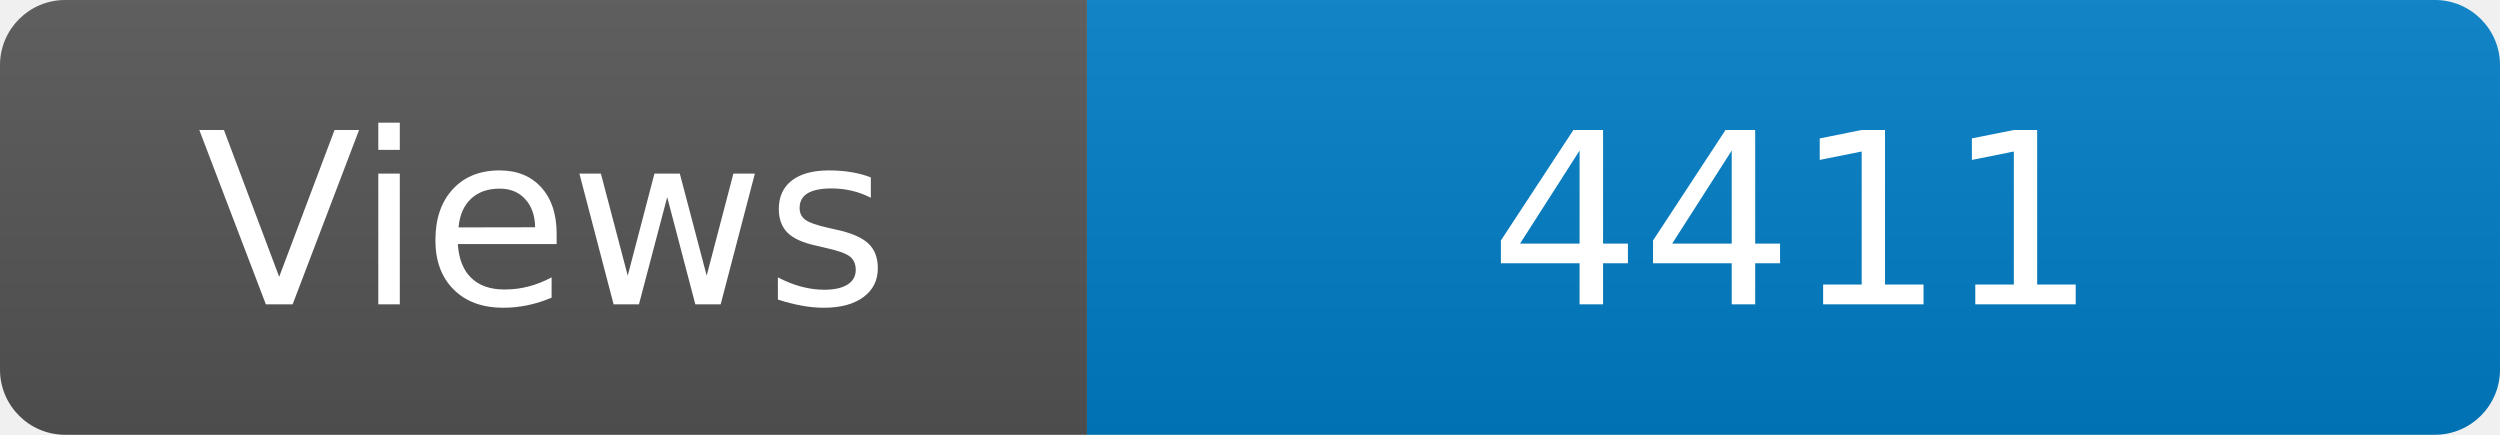
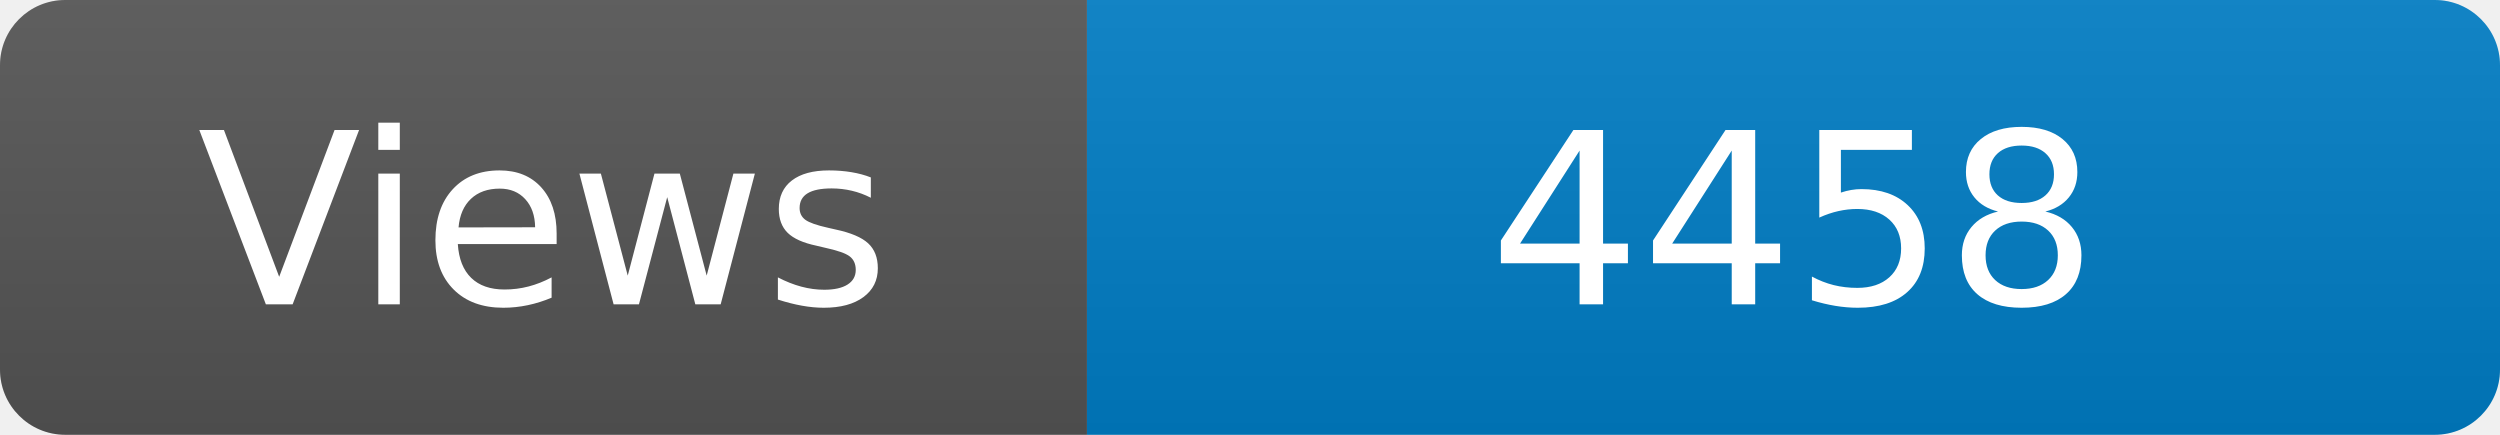
<svg xmlns="http://www.w3.org/2000/svg" width="115" height="20" role="img" aria-label="Maintained?: yes">
  <linearGradient id="s" x2="0" y2="100%">
    <stop offset="0" stop-color="#bbb" stop-opacity=".1" />
    <stop offset="1" stop-opacity=".1" />
  </linearGradient>
  <clipPath id="r">
    <rect width="115" height="20" rx="3" fill="#fff" />
  </clipPath>
  <g clip-path="url(#r)">
    <rect width="50" height="20" fill="#555" />
    <rect x="50" width="160" height="20" fill="#007ec6" />
    <rect width="115" height="20" fill="url(#s)" />
  </g>
  <g fill="#fff" text-anchor="middle" font-family="Verdana,Geneva,DejaVu Sans,sans-serif" font-size="110">
    <text x="250" y="140" transform="scale(.1)" fill="#fff">Views</text>
-     <text x="825" y="140" transform="scale(.1)" fill="#fff">4411</text>
+     <text x="825" y="140" transform="scale(.1)" fill="#fff">4458</text>
  </g>
</svg>
